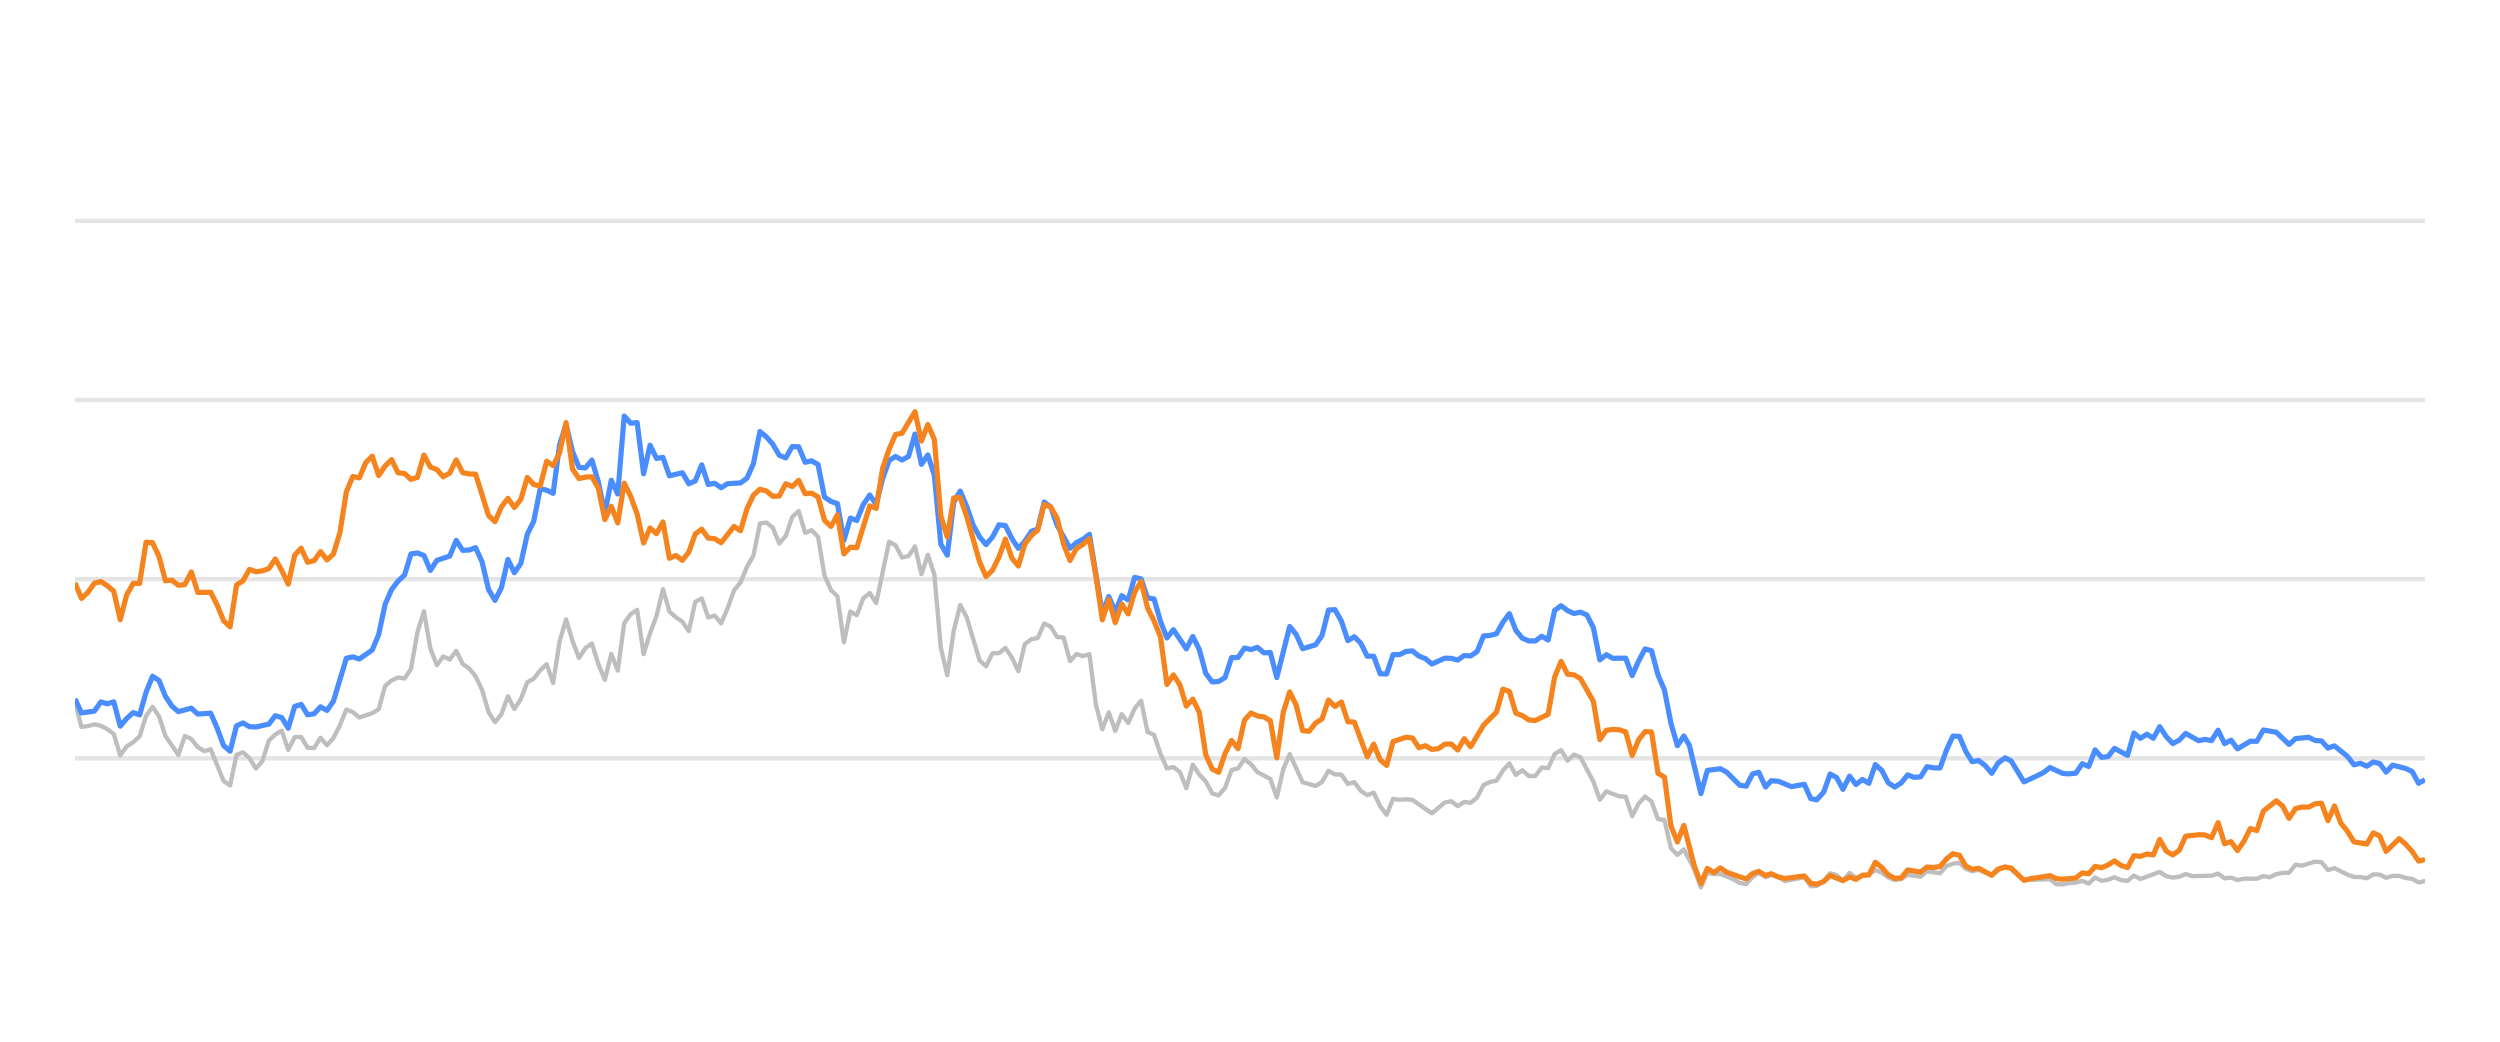
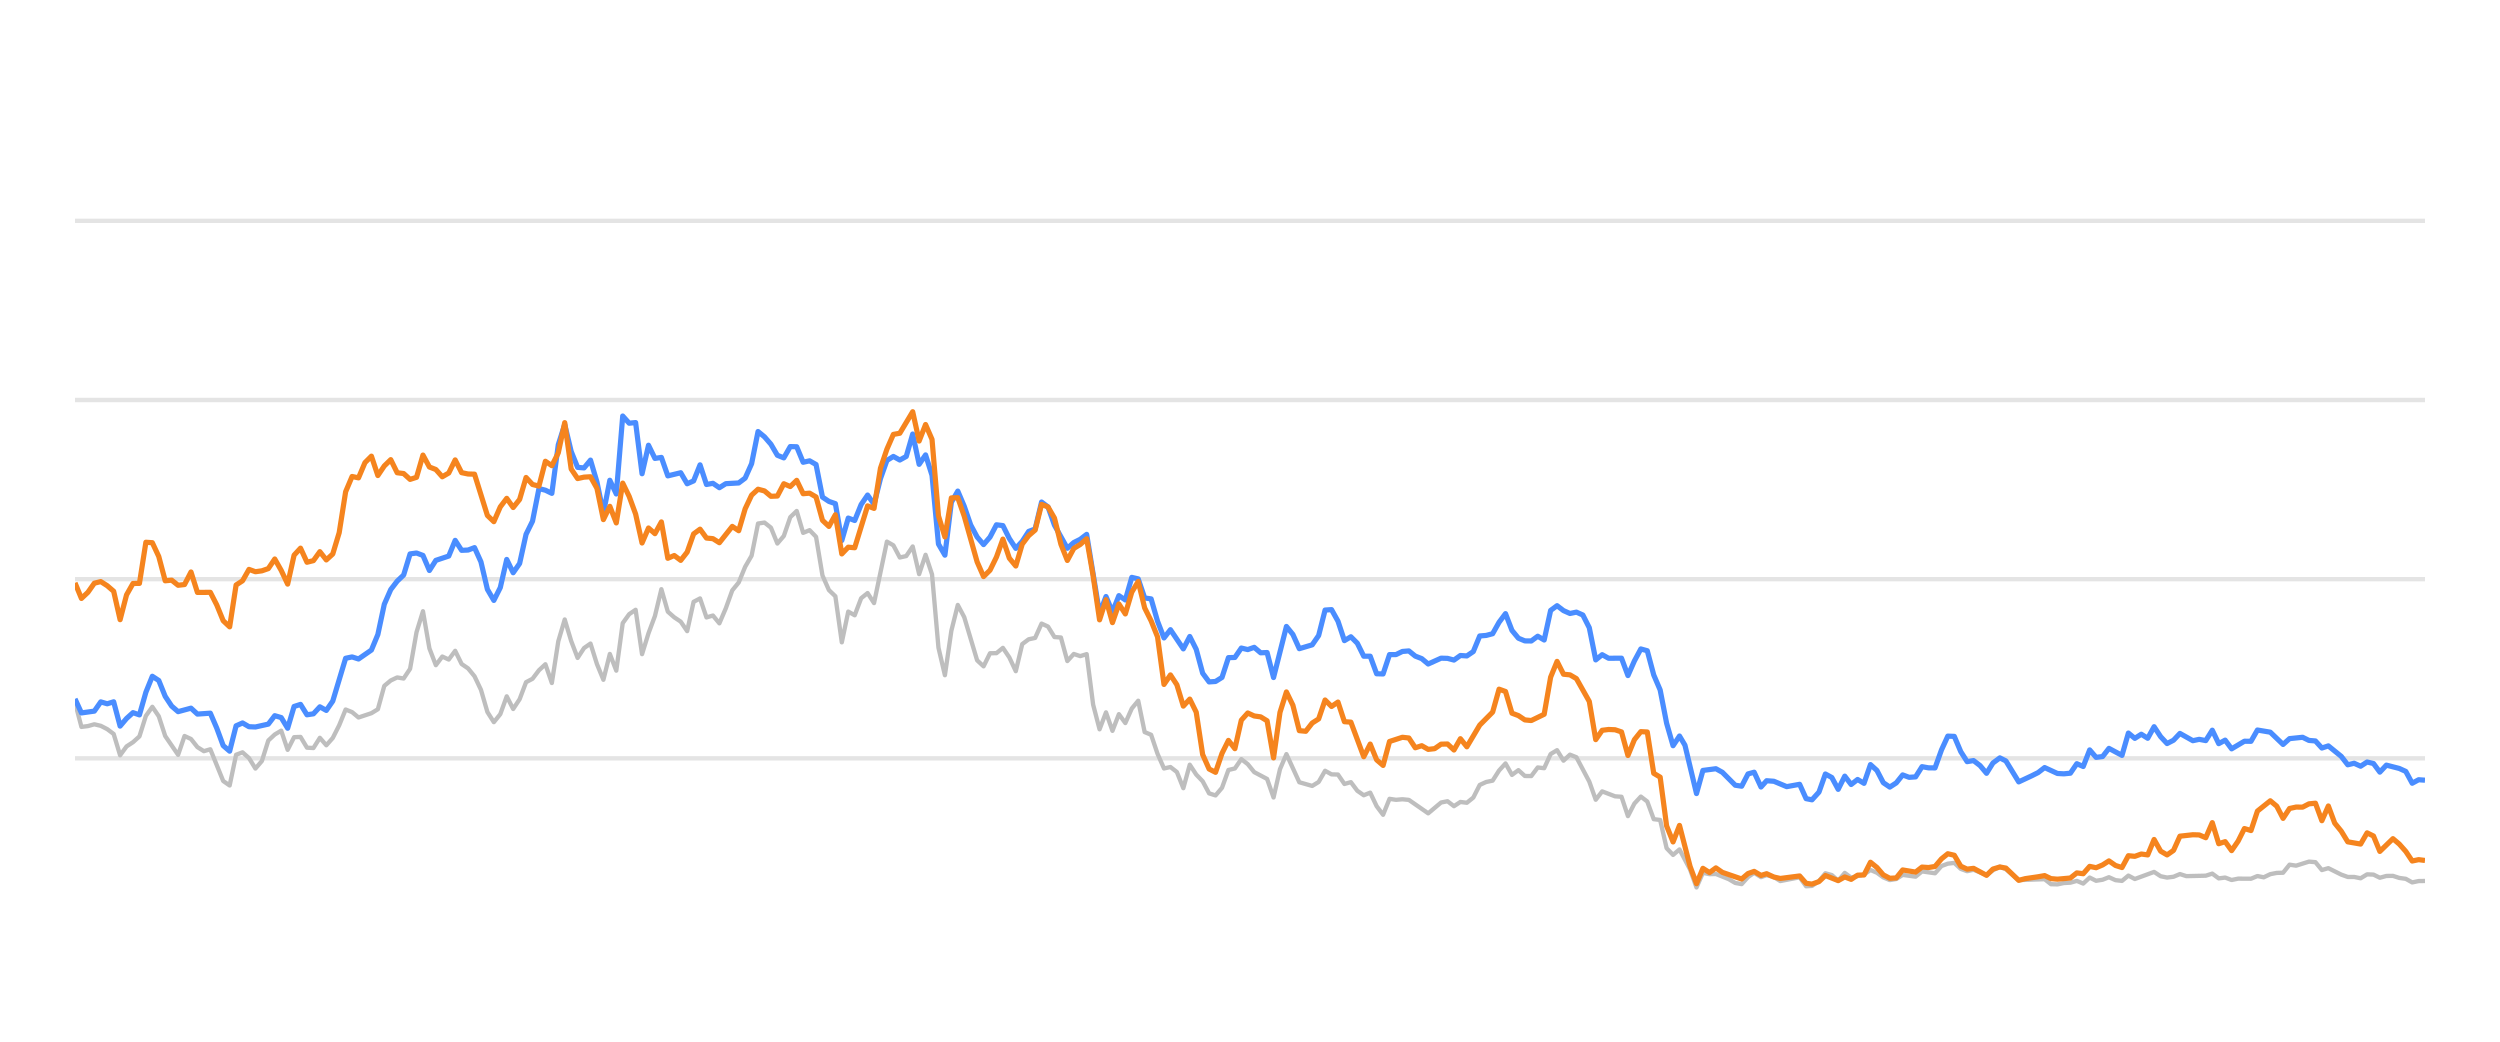
<svg xmlns="http://www.w3.org/2000/svg" width="288pt" height="120pt" viewBox="0 0 288 120" version="1.1">
  <defs>
    <style type="text/css">*{stroke-linejoin: round; stroke-linecap: butt}</style>
  </defs>
  <g id="figure_1">
    <g id="patch_1">
      <path d="M 0 120  L 288 120  L 288 0  L 0 0  L 0 120  z " style="fill: none; opacity: 0" />
    </g>
    <g id="axes_1">
      <g id="patch_2">
        <path d="M 8.64 108  L 279.36 108  L 279.36 4.8  L 8.64 4.8  L 8.64 108  z " style="fill: none" />
      </g>
      <g id="matplotlib.axis_1" />
      <g id="matplotlib.axis_2" />
      <g id="line2d_1">
-         <path d="M 8.64 87.36  L 279.36 87.36  " clip-path="url(#pfb8dd8d5fa)" style="fill: none; stroke: #b2b2b2; stroke-opacity: 0.35; stroke-width: 0.5; stroke-linecap: square" />
+         <path d="M 8.64 87.36  L 279.36 87.36  " clip-path="url(#pec05e69497)" style="fill: none; stroke: #b2b2b2; stroke-opacity: 0.35; stroke-width: 0.5; stroke-linecap: square" />
      </g>
      <g id="line2d_2">
-         <path d="M 8.64 66.72  L 279.36 66.72  " clip-path="url(#pfb8dd8d5fa)" style="fill: none; stroke: #b2b2b2; stroke-opacity: 0.35; stroke-width: 0.5; stroke-linecap: square" />
+         <path d="M 8.64 66.72  L 279.36 66.72  " clip-path="url(#pec05e69497)" style="fill: none; stroke: #b2b2b2; stroke-opacity: 0.35; stroke-width: 0.5; stroke-linecap: square" />
      </g>
      <g id="line2d_3">
-         <path d="M 8.64 46.08  L 279.36 46.08  " clip-path="url(#pfb8dd8d5fa)" style="fill: none; stroke: #b2b2b2; stroke-opacity: 0.35; stroke-width: 0.5; stroke-linecap: square" />
+         <path d="M 8.64 46.08  L 279.36 46.08  " clip-path="url(#pec05e69497)" style="fill: none; stroke: #b2b2b2; stroke-opacity: 0.35; stroke-width: 0.5; stroke-linecap: square" />
      </g>
      <g id="line2d_4">
-         <path d="M 8.64 25.44  L 279.36 25.44  " clip-path="url(#pfb8dd8d5fa)" style="fill: none; stroke: #b2b2b2; stroke-opacity: 0.35; stroke-width: 0.5; stroke-linecap: square" />
+         <path d="M 8.64 25.44  L 279.36 25.44  " clip-path="url(#pec05e69497)" style="fill: none; stroke: #b2b2b2; stroke-opacity: 0.35; stroke-width: 0.5; stroke-linecap: square" />
      </g>
      <g id="line2d_5">
-         <path d="M 8.64 80.92  L 9.384 83.738  L 10.129 83.645  L 10.873 83.438  L 11.617 83.614  L 12.362 83.996  L 13.106 84.553  L 13.85 87.009  L 14.595 85.987  L 15.339 85.502  L 16.083 84.832  L 16.828 82.468  L 17.572 81.426  L 18.316 82.51  L 19.061 84.79  L 20.549 86.958  L 21.294 84.79  L 22.038 85.131  L 22.782 86.07  L 23.527 86.534  L 24.271 86.318  L 25.76 89.971  L 26.504 90.487  L 27.248 86.947  L 27.993 86.669  L 28.737 87.329  L 29.481 88.536  L 30.226 87.67  L 30.97 85.306  L 31.714 84.615  L 32.459 84.171  L 33.203 86.38  L 33.947 84.924  L 34.692 84.894  L 35.436 86.132  L 36.18 86.173  L 36.925 84.997  L 37.669 85.853  L 38.413 85.017  L 39.158 83.552  L 39.902 81.736  L 40.646 82.035  L 41.391 82.654  L 42.879 82.159  L 43.624 81.705  L 44.368 79.011  L 45.112 78.392  L 45.857 78.041  L 46.601 78.165  L 47.345 77.05  L 48.09 72.829  L 48.834 70.415  L 49.578 74.697  L 50.323 76.627  L 51.067 75.636  L 51.811 75.977  L 52.556 74.976  L 53.3 76.493  L 54.044 76.999  L 54.789 77.907  L 55.533 79.465  L 56.277 82.025  L 57.022 83.191  L 57.766 82.272  L 58.51 80.219  L 59.255 81.674  L 59.999 80.549  L 60.743 78.588  L 61.488 78.196  L 62.232 77.215  L 62.976 76.524  L 63.721 78.681  L 64.465 73.882  L 65.209 71.364  L 65.954 73.841  L 66.698 75.791  L 67.442 74.656  L 68.187 74.14  L 68.931 76.503  L 69.675 78.309  L 70.42 75.337  L 71.164 77.257  L 71.908 71.787  L 72.653 70.755  L 73.397 70.249  L 74.141 75.358  L 74.886 72.953  L 75.63 70.962  L 76.374 67.876  L 77.119 70.466  L 77.863 71.116  L 78.607 71.612  L 79.352 72.706  L 80.096 69.331  L 80.84 68.939  L 81.585 71.127  L 82.329 70.91  L 83.073 71.808  L 83.818 70.074  L 84.562 68.01  L 85.306 67.102  L 86.051 65.296  L 86.795 64.016  L 87.539 60.311  L 88.284 60.198  L 89.028 60.786  L 89.772 62.613  L 90.517 61.746  L 91.261 59.579  L 92.005 58.866  L 92.75 61.385  L 93.494 61.075  L 94.238 61.839  L 94.983 66.297  L 95.727 67.979  L 96.471 68.691  L 97.216 73.996  L 97.96 70.456  L 98.704 70.879  L 99.449 68.918  L 100.193 68.32  L 100.937 69.475  L 102.426 62.396  L 103.17 62.819  L 103.915 64.223  L 104.659 64.057  L 105.403 62.953  L 106.148 66.142  L 106.892 63.913  L 107.636 66.173  L 108.381 74.615  L 109.125 77.783  L 109.869 72.664  L 110.614 69.692  L 111.358 71.096  L 112.847 76.07  L 113.591 76.761  L 114.335 75.255  L 115.08 75.244  L 115.824 74.635  L 116.568 75.74  L 117.313 77.319  L 118.057 74.202  L 118.801 73.645  L 119.546 73.49  L 120.29 71.839  L 121.034 72.179  L 121.779 73.387  L 122.523 73.438  L 123.267 76.152  L 124.012 75.337  L 124.756 75.585  L 125.5 75.358  L 126.245 81.168  L 126.989 84.016  L 127.733 82.066  L 128.478 84.192  L 129.222 82.272  L 129.966 83.294  L 130.711 81.622  L 131.455 80.724  L 132.199 84.336  L 132.944 84.646  L 133.688 86.844  L 134.432 88.526  L 135.177 88.361  L 135.921 88.939  L 136.665 90.797  L 137.41 88.093  L 138.154 89.228  L 138.898 90.002  L 139.643 91.395  L 140.387 91.632  L 141.131 90.755  L 141.876 88.702  L 142.62 88.526  L 143.364 87.453  L 144.109 88.031  L 144.853 88.949  L 146.342 89.734  L 147.086 91.87  L 147.83 88.609  L 148.575 86.875  L 150.063 90.115  L 151.552 90.539  L 152.296 90.084  L 153.041 88.794  L 153.785 89.207  L 154.529 89.228  L 155.274 90.312  L 156.018 90.105  L 156.762 91.096  L 157.507 91.612  L 158.251 91.313  L 158.995 92.871  L 159.74 93.862  L 160.484 92.025  L 161.228 92.138  L 161.973 92.076  L 162.717 92.148  L 164.95 93.696  L 166.439 92.448  L 167.183 92.303  L 167.927 92.871  L 168.672 92.386  L 169.416 92.479  L 170.16 91.88  L 170.905 90.425  L 171.649 90.084  L 172.393 89.93  L 173.138 88.764  L 173.882 87.948  L 174.626 89.269  L 175.371 88.722  L 176.115 89.393  L 176.859 89.403  L 177.604 88.413  L 178.348 88.495  L 179.092 86.865  L 179.837 86.421  L 180.581 87.628  L 181.325 86.937  L 182.07 87.236  L 183.558 90.043  L 184.303 92.128  L 185.047 91.168  L 186.536 91.736  L 187.28 91.787  L 188.024 94.016  L 188.769 92.572  L 189.513 91.767  L 190.257 92.334  L 191.002 94.367  L 191.746 94.46  L 192.49 97.711  L 193.235 98.485  L 193.979 97.855  L 195.199 100.167  L 195.943 102.231  L 196.684 100.549  L 197.445 100.704  L 198.183 100.683  L 199.675 101.282  L 200.416 101.715  L 201.161 101.849  L 201.896 101.034  L 202.601 100.549  L 203.393 101.044  L 204.044 100.817  L 204.881 101.034  L 205.624 101.498  L 207.857 101.065  L 208.603 102.097  L 209.285 102.056  L 210.089 101.498  L 210.83 100.601  L 211.573 100.807  L 212.309 101.457  L 213.07 100.559  L 213.807 101.106  L 215.293 100.745  L 216.039 100.219  L 216.783 100.539  L 217.521 101.075  L 218.273 101.385  L 219.019 101.261  L 219.759 100.786  L 221.25 100.993  L 221.993 100.384  L 223.495 100.601  L 224.242 99.765  L 224.973 99.496  L 225.723 99.403  L 226.467 100.095  L 227.204 100.363  L 227.944 100.198  L 229.446 100.797  L 230.183 100.26  L 230.983 99.837  L 231.681 100.136  L 233.164 101.385  L 236.155 101.282  L 236.889 101.86  L 237.635 101.88  L 238.373 101.725  L 239.128 101.684  L 239.874 101.478  L 240.614 101.787  L 241.359 101.096  L 242.101 101.467  L 242.852 101.344  L 243.585 101.055  L 244.343 101.395  L 245.091 101.478  L 245.831 100.869  L 246.575 101.261  L 248.801 100.446  L 249.555 100.941  L 250.301 101.096  L 251.042 101.003  L 251.784 100.693  L 252.532 100.931  L 254.769 100.879  L 255.522 100.642  L 256.268 101.189  L 257.01 101.096  L 257.756 101.375  L 258.508 101.22  L 259.993 101.23  L 260.737 100.92  L 261.465 101.065  L 262.222 100.704  L 262.967 100.559  L 263.699 100.539  L 264.446 99.61  L 265.205 99.723  L 266.689 99.259  L 267.437 99.321  L 268.181 100.229  L 268.929 100.012  L 270.419 100.755  L 271.171 101.024  L 271.91 101.024  L 272.657 101.178  L 273.405 100.724  L 274.144 100.755  L 274.878 101.117  L 275.634 100.91  L 276.388 100.9  L 277.121 101.137  L 277.873 101.24  L 278.615 101.653  L 279.36 101.498  L 279.36 101.498  " clip-path="url(#pfb8dd8d5fa)" style="fill: none; stroke: #bebebe; stroke-width: 0.5; stroke-linecap: round" />
+         <path d="M 8.64 80.92  L 9.382 83.738  L 10.125 83.645  L 10.867 83.438  L 11.609 83.614  L 12.352 83.996  L 13.094 84.553  L 13.836 87.009  L 14.579 85.987  L 15.321 85.502  L 16.063 84.832  L 16.806 82.468  L 17.548 81.426  L 18.29 82.51  L 19.032 84.79  L 20.517 86.958  L 21.259 84.79  L 22.002 85.131  L 22.744 86.07  L 23.486 86.534  L 24.229 86.318  L 25.713 89.971  L 26.456 90.487  L 27.198 86.947  L 27.94 86.669  L 28.683 87.329  L 29.425 88.536  L 30.167 87.67  L 30.91 85.306  L 31.652 84.615  L 32.394 84.171  L 33.137 86.38  L 33.879 84.924  L 34.621 84.894  L 35.364 86.132  L 36.106 86.173  L 36.848 84.997  L 37.591 85.853  L 38.333 85.017  L 39.075 83.552  L 39.817 81.736  L 40.56 82.035  L 41.302 82.654  L 42.787 82.159  L 43.529 81.705  L 44.271 79.011  L 45.014 78.392  L 45.756 78.041  L 46.498 78.165  L 47.241 77.05  L 47.983 72.829  L 48.725 70.415  L 49.468 74.697  L 50.21 76.627  L 50.952 75.636  L 51.695 75.977  L 52.437 74.976  L 53.179 76.493  L 53.922 76.999  L 54.664 77.907  L 55.406 79.465  L 56.149 82.025  L 56.891 83.191  L 57.633 82.272  L 58.376 80.219  L 59.118 81.674  L 59.86 80.549  L 60.602 78.588  L 61.345 78.196  L 62.087 77.215  L 62.829 76.524  L 63.572 78.681  L 64.314 73.882  L 65.056 71.364  L 65.799 73.841  L 66.541 75.791  L 67.283 74.656  L 68.026 74.14  L 68.768 76.503  L 69.51 78.309  L 70.253 75.337  L 70.995 77.257  L 71.737 71.787  L 72.48 70.755  L 73.222 70.249  L 73.964 75.358  L 74.707 72.953  L 75.449 70.962  L 76.191 67.876  L 76.934 70.466  L 77.676 71.116  L 78.418 71.612  L 79.161 72.706  L 79.903 69.331  L 80.645 68.939  L 81.387 71.127  L 82.13 70.91  L 82.872 71.808  L 83.614 70.074  L 84.357 68.01  L 85.099 67.102  L 85.841 65.296  L 86.584 64.016  L 87.326 60.311  L 88.068 60.198  L 88.811 60.786  L 89.553 62.613  L 90.295 61.746  L 91.038 59.579  L 91.78 58.866  L 92.522 61.385  L 93.265 61.075  L 94.007 61.839  L 94.749 66.297  L 95.492 67.979  L 96.234 68.691  L 96.976 73.996  L 97.719 70.456  L 98.461 70.879  L 99.203 68.918  L 99.946 68.32  L 100.688 69.475  L 102.172 62.396  L 102.915 62.819  L 103.657 64.223  L 104.399 64.057  L 105.142 62.953  L 105.884 66.142  L 106.626 63.913  L 107.369 66.173  L 108.111 74.615  L 108.853 77.783  L 109.596 72.664  L 110.338 69.692  L 111.08 71.096  L 112.565 76.07  L 113.307 76.761  L 114.05 75.255  L 114.792 75.244  L 115.534 74.635  L 116.277 75.74  L 117.019 77.319  L 117.761 74.202  L 118.504 73.645  L 119.246 73.49  L 119.988 71.839  L 120.731 72.179  L 121.473 73.387  L 122.215 73.438  L 122.957 76.152  L 123.7 75.337  L 124.442 75.585  L 125.184 75.358  L 125.927 81.168  L 126.669 84.016  L 127.411 82.066  L 128.154 84.192  L 128.896 82.272  L 129.638 83.294  L 130.381 81.622  L 131.123 80.724  L 131.865 84.336  L 132.608 84.646  L 133.35 86.844  L 134.092 88.526  L 134.835 88.361  L 135.577 88.939  L 136.319 90.797  L 137.062 88.093  L 137.804 89.228  L 138.546 90.002  L 139.289 91.395  L 140.031 91.632  L 140.773 90.755  L 141.516 88.702  L 142.258 88.526  L 143 87.453  L 143.742 88.031  L 144.485 88.949  L 145.969 89.734  L 146.712 91.87  L 147.454 88.609  L 148.196 86.875  L 149.681 90.115  L 151.166 90.539  L 151.908 90.084  L 152.65 88.794  L 153.393 89.207  L 154.135 89.228  L 154.877 90.312  L 155.62 90.105  L 156.362 91.096  L 157.104 91.612  L 157.847 91.313  L 158.589 92.871  L 159.331 93.862  L 160.074 92.025  L 160.816 92.138  L 161.558 92.076  L 162.301 92.148  L 164.527 93.696  L 166.012 92.448  L 166.754 92.303  L 167.497 92.871  L 168.239 92.386  L 168.981 92.479  L 169.724 91.88  L 170.466 90.425  L 171.208 90.084  L 171.951 89.93  L 172.693 88.764  L 173.435 87.948  L 174.178 89.269  L 174.92 88.722  L 175.662 89.393  L 176.405 89.403  L 177.147 88.413  L 177.889 88.495  L 178.632 86.865  L 179.374 86.421  L 180.116 87.628  L 180.859 86.937  L 181.601 87.236  L 183.086 90.043  L 183.828 92.128  L 184.57 91.168  L 186.055 91.736  L 186.797 91.787  L 187.539 94.016  L 188.282 92.572  L 189.024 91.767  L 189.766 92.334  L 190.509 94.367  L 191.251 94.46  L 191.993 97.711  L 192.736 98.485  L 193.478 97.855  L 194.695 100.167  L 195.437 102.231  L 196.176 100.549  L 196.935 100.704  L 197.671 100.683  L 199.159 101.282  L 199.898 101.715  L 200.64 101.849  L 201.374 101.034  L 202.077 100.549  L 202.867 101.044  L 203.516 100.817  L 204.35 101.034  L 205.092 101.498  L 207.318 101.065  L 208.063 102.097  L 208.742 102.056  L 209.545 101.498  L 210.284 100.601  L 211.025 100.807  L 211.758 101.457  L 212.517 100.559  L 213.252 101.106  L 214.734 100.745  L 215.478 100.219  L 216.22 100.539  L 216.957 101.075  L 217.706 101.385  L 218.451 101.261  L 219.188 100.786  L 220.676 100.993  L 221.417 100.384  L 222.914 100.601  L 223.659 99.765  L 224.388 99.496  L 225.136 99.403  L 225.879 100.095  L 226.614 100.363  L 227.352 100.198  L 228.849 100.797  L 229.585 100.26  L 230.382 99.837  L 231.078 100.136  L 232.557 101.385  L 235.54 101.282  L 236.273 101.86  L 237.016 101.88  L 237.752 101.725  L 238.505 101.684  L 239.25 101.478  L 239.987 101.787  L 240.731 101.096  L 241.47 101.467  L 242.219 101.344  L 242.95 101.055  L 243.706 101.395  L 244.452 101.478  L 245.19 100.869  L 245.932 101.261  L 248.152 100.446  L 248.904 100.941  L 249.648 101.096  L 250.387 101.003  L 251.127 100.693  L 251.873 100.931  L 254.104 100.879  L 254.855 100.642  L 255.598 101.189  L 256.339 101.096  L 257.082 101.375  L 257.833 101.22  L 259.314 101.23  L 260.056 100.92  L 260.782 101.065  L 261.537 100.704  L 262.28 100.559  L 263.009 100.539  L 263.755 99.61  L 264.512 99.723  L 265.992 99.259  L 266.738 99.321  L 267.479 100.229  L 268.225 100.012  L 269.712 100.755  L 270.461 101.024  L 271.198 101.024  L 271.943 101.178  L 272.69 100.724  L 273.426 100.755  L 274.158 101.117  L 274.912 100.91  L 275.665 100.9  L 276.396 101.137  L 277.146 101.24  L 277.886 101.653  L 278.628 101.498  L 279.36 101.488  L 279.36 101.488  " clip-path="url(#pec05e69497)" style="fill: none; stroke: #bebebe; stroke-width: 0.5; stroke-linecap: round" />
      </g>
      <g id="line2d_6">
-         <path d="M 8.64 80.508  L 9.384 82.128  L 10.873 81.921  L 11.617 80.858  L 12.362 81.075  L 13.106 80.848  L 13.85 83.645  L 14.595 82.768  L 15.339 82.097  L 16.083 82.355  L 16.828 79.744  L 17.572 77.907  L 18.316 78.392  L 19.061 80.219  L 19.805 81.343  L 20.549 81.983  L 22.038 81.581  L 22.782 82.262  L 24.271 82.159  L 25.015 83.882  L 25.76 85.895  L 26.504 86.534  L 27.248 83.614  L 27.993 83.284  L 28.737 83.717  L 29.481 83.748  L 30.97 83.418  L 31.714 82.448  L 32.459 82.664  L 33.203 83.892  L 33.947 81.385  L 34.692 81.147  L 35.436 82.344  L 36.18 82.231  L 36.925 81.426  L 37.669 81.839  L 38.413 80.766  L 39.902 75.833  L 40.646 75.678  L 41.391 75.915  L 42.879 74.883  L 43.624 73.098  L 44.368 69.61  L 45.112 67.917  L 45.857 66.947  L 46.601 66.245  L 47.345 63.81  L 48.09 63.707  L 48.834 63.985  L 49.578 65.719  L 50.323 64.553  L 51.811 64.057  L 52.556 62.251  L 53.3 63.397  L 54.044 63.366  L 54.789 63.087  L 55.533 64.728  L 56.277 67.896  L 57.022 69.166  L 57.766 67.69  L 58.51 64.45  L 59.255 65.977  L 59.999 64.914  L 60.743 61.55  L 61.488 60.043  L 62.232 56.286  L 62.976 56.472  L 63.721 56.833  L 64.465 51.23  L 65.209 48.897  L 65.954 52.004  L 66.698 53.841  L 67.442 53.903  L 68.187 53.005  L 68.931 55.523  L 69.675 59.124  L 70.42 55.327  L 71.164 56.906  L 71.908 47.927  L 72.653 48.753  L 73.397 48.681  L 74.141 54.573  L 74.886 51.292  L 75.63 52.809  L 76.374 52.695  L 77.119 54.821  L 78.607 54.46  L 79.352 55.729  L 80.096 55.399  L 80.84 53.552  L 81.585 55.812  L 82.329 55.678  L 83.073 56.183  L 83.818 55.719  L 85.306 55.636  L 86.051 55.079  L 86.795 53.418  L 87.539 49.713  L 88.284 50.322  L 89.028 51.178  L 89.772 52.447  L 90.517 52.747  L 91.261 51.446  L 92.005 51.467  L 92.75 53.252  L 93.494 53.087  L 94.238 53.51  L 94.983 57.267  L 95.727 57.762  L 96.471 58.02  L 97.216 62.262  L 97.96 59.682  L 98.704 59.96  L 99.449 58.123  L 100.193 57.03  L 100.937 58.092  L 101.682 55.131  L 102.426 53.046  L 103.17 52.582  L 103.915 52.994  L 104.659 52.582  L 105.403 50.002  L 106.148 53.49  L 106.892 52.406  L 107.636 54.759  L 108.381 62.675  L 109.125 63.954  L 109.869 57.865  L 110.614 56.575  L 111.358 58.32  L 112.102 60.476  L 112.847 61.859  L 113.591 62.736  L 114.335 61.87  L 115.08 60.456  L 115.824 60.549  L 116.568 62.045  L 117.313 63.17  L 118.057 62.365  L 118.801 61.219  L 119.546 60.941  L 120.29 57.834  L 121.034 58.402  L 121.779 60.497  L 123.267 63.16  L 124.012 62.499  L 124.756 62.128  L 125.5 61.56  L 126.989 70.662  L 127.733 68.722  L 128.478 70.487  L 129.222 68.619  L 129.966 69.114  L 130.711 66.514  L 131.455 66.689  L 132.199 68.887  L 132.944 68.99  L 133.688 71.57  L 134.432 73.49  L 135.177 72.54  L 136.665 74.749  L 137.41 73.325  L 138.154 74.801  L 138.898 77.556  L 139.643 78.557  L 140.387 78.505  L 141.131 78.041  L 141.876 75.76  L 142.62 75.74  L 143.364 74.656  L 144.109 74.832  L 144.853 74.574  L 145.597 75.203  L 146.342 75.172  L 147.086 78.051  L 148.575 72.169  L 149.319 73.087  L 150.063 74.728  L 151.552 74.285  L 152.296 73.211  L 153.041 70.28  L 153.785 70.229  L 154.529 71.56  L 155.274 73.8  L 156.018 73.356  L 156.762 74.099  L 157.507 75.595  L 158.251 75.595  L 158.995 77.618  L 159.74 77.639  L 160.484 75.409  L 161.228 75.409  L 161.973 75.048  L 162.717 74.986  L 163.461 75.585  L 164.206 75.874  L 164.95 76.493  L 166.439 75.822  L 167.183 75.843  L 167.927 76.039  L 168.672 75.513  L 169.416 75.564  L 170.16 75.059  L 170.905 73.263  L 171.649 73.201  L 172.393 73.005  L 173.138 71.684  L 173.882 70.693  L 174.626 72.623  L 175.371 73.521  L 176.115 73.83  L 176.859 73.841  L 177.604 73.294  L 178.348 73.727  L 179.092 70.322  L 179.837 69.775  L 180.581 70.342  L 181.325 70.673  L 182.07 70.518  L 182.814 70.848  L 183.558 72.313  L 184.303 76.018  L 185.047 75.42  L 185.791 75.833  L 187.28 75.822  L 188.024 77.824  L 188.769 76.142  L 189.513 74.759  L 190.257 74.966  L 191.002 77.752  L 191.746 79.486  L 192.49 83.315  L 193.235 85.905  L 193.979 84.79  L 194.607 85.843  L 195.943 91.416  L 196.684 88.753  L 198.183 88.557  L 198.932 88.97  L 200.416 90.456  L 201.161 90.57  L 201.896 89.156  L 202.601 88.96  L 203.393 90.662  L 204.044 89.94  L 204.881 90.002  L 206.364 90.621  L 207.857 90.353  L 208.603 92.004  L 209.285 92.138  L 210.089 91.251  L 210.83 89.166  L 211.573 89.568  L 212.309 90.931  L 213.07 89.414  L 213.807 90.373  L 214.553 89.796  L 215.293 90.239  L 216.039 88.082  L 216.783 88.753  L 217.521 90.167  L 218.273 90.673  L 219.019 90.188  L 219.759 89.269  L 220.503 89.548  L 221.25 89.496  L 221.993 88.32  L 222.737 88.454  L 223.495 88.464  L 224.242 86.39  L 224.973 84.801  L 225.723 84.832  L 226.467 86.586  L 227.204 87.742  L 227.944 87.618  L 228.7 88.196  L 229.446 89.083  L 230.183 87.897  L 230.983 87.308  L 231.681 87.659  L 233.164 90.074  L 234.665 89.372  L 235.404 89.001  L 236.155 88.423  L 237.635 89.104  L 238.373 89.145  L 239.128 89.073  L 239.874 87.979  L 240.614 88.299  L 241.359 86.39  L 242.101 87.246  L 242.852 87.154  L 243.585 86.214  L 245.091 87.019  L 245.831 84.45  L 246.575 85.059  L 247.322 84.584  L 248.065 85.048  L 248.801 83.717  L 249.555 84.863  L 250.301 85.657  L 251.042 85.275  L 251.784 84.491  L 253.278 85.327  L 254.014 85.172  L 254.769 85.317  L 255.522 84.12  L 256.268 85.668  L 257.01 85.265  L 257.756 86.266  L 259.233 85.389  L 259.993 85.399  L 260.737 84.099  L 262.222 84.347  L 263.699 85.76  L 264.446 85.09  L 265.955 84.935  L 266.689 85.296  L 267.437 85.358  L 268.181 86.173  L 268.929 85.926  L 270.419 87.133  L 271.171 88.103  L 271.91 87.928  L 272.657 88.268  L 273.405 87.783  L 274.144 87.959  L 274.878 88.949  L 275.634 88.144  L 277.121 88.526  L 277.873 88.867  L 278.615 90.229  L 279.36 89.826  L 279.36 89.826  " clip-path="url(#pfb8dd8d5fa)" style="fill: none; stroke: #4a8dff; stroke-width: 0.6" />
+         <path d="M 8.64 80.508  L 9.382 82.128  L 10.867 81.921  L 11.609 80.858  L 12.352 81.075  L 13.094 80.848  L 13.836 83.645  L 14.579 82.768  L 15.321 82.097  L 16.063 82.355  L 16.806 79.744  L 17.548 77.907  L 18.29 78.392  L 19.032 80.219  L 19.775 81.343  L 20.517 81.983  L 22.002 81.581  L 22.744 82.262  L 24.229 82.159  L 24.971 83.882  L 25.713 85.895  L 26.456 86.534  L 27.198 83.614  L 27.94 83.284  L 28.683 83.717  L 29.425 83.748  L 30.91 83.418  L 31.652 82.448  L 32.394 82.664  L 33.137 83.892  L 33.879 81.385  L 34.621 81.147  L 35.364 82.344  L 36.106 82.231  L 36.848 81.426  L 37.591 81.839  L 38.333 80.766  L 39.817 75.833  L 40.56 75.678  L 41.302 75.915  L 42.787 74.883  L 43.529 73.098  L 44.271 69.61  L 45.014 67.917  L 45.756 66.947  L 46.498 66.245  L 47.241 63.81  L 47.983 63.707  L 48.725 63.985  L 49.468 65.719  L 50.21 64.553  L 51.695 64.057  L 52.437 62.251  L 53.179 63.397  L 53.922 63.366  L 54.664 63.087  L 55.406 64.728  L 56.149 67.896  L 56.891 69.166  L 57.633 67.69  L 58.376 64.45  L 59.118 65.977  L 59.86 64.914  L 60.602 61.55  L 61.345 60.043  L 62.087 56.286  L 62.829 56.472  L 63.572 56.833  L 64.314 51.23  L 65.056 48.897  L 65.799 52.004  L 66.541 53.841  L 67.283 53.903  L 68.026 53.005  L 68.768 55.523  L 69.51 59.124  L 70.253 55.327  L 70.995 56.906  L 71.737 47.927  L 72.48 48.753  L 73.222 48.681  L 73.964 54.573  L 74.707 51.292  L 75.449 52.809  L 76.191 52.695  L 76.934 54.821  L 78.418 54.46  L 79.161 55.729  L 79.903 55.399  L 80.645 53.552  L 81.387 55.812  L 82.13 55.678  L 82.872 56.183  L 83.614 55.719  L 85.099 55.636  L 85.841 55.079  L 86.584 53.418  L 87.326 49.713  L 88.068 50.322  L 88.811 51.178  L 89.553 52.447  L 90.295 52.747  L 91.038 51.446  L 91.78 51.467  L 92.522 53.252  L 93.265 53.087  L 94.007 53.51  L 94.749 57.267  L 95.492 57.762  L 96.234 58.02  L 96.976 62.262  L 97.719 59.682  L 98.461 59.96  L 99.203 58.123  L 99.946 57.03  L 100.688 58.092  L 101.43 55.131  L 102.172 53.046  L 102.915 52.582  L 103.657 52.994  L 104.399 52.582  L 105.142 50.002  L 105.884 53.49  L 106.626 52.406  L 107.369 54.759  L 108.111 62.675  L 108.853 63.954  L 109.596 57.865  L 110.338 56.575  L 111.08 58.32  L 111.823 60.476  L 112.565 61.859  L 113.307 62.736  L 114.05 61.87  L 114.792 60.456  L 115.534 60.549  L 116.277 62.045  L 117.019 63.17  L 117.761 62.365  L 118.504 61.219  L 119.246 60.941  L 119.988 57.834  L 120.731 58.402  L 121.473 60.497  L 122.957 63.16  L 123.7 62.499  L 124.442 62.128  L 125.184 61.56  L 126.669 70.662  L 127.411 68.722  L 128.154 70.487  L 128.896 68.619  L 129.638 69.114  L 130.381 66.514  L 131.123 66.689  L 131.865 68.887  L 132.608 68.99  L 133.35 71.57  L 134.092 73.49  L 134.835 72.54  L 136.319 74.749  L 137.062 73.325  L 137.804 74.801  L 138.546 77.556  L 139.289 78.557  L 140.031 78.505  L 140.773 78.041  L 141.516 75.76  L 142.258 75.74  L 143 74.656  L 143.742 74.832  L 144.485 74.574  L 145.227 75.203  L 145.969 75.172  L 146.712 78.051  L 148.196 72.169  L 148.939 73.087  L 149.681 74.728  L 151.166 74.285  L 151.908 73.211  L 152.65 70.28  L 153.393 70.229  L 154.135 71.56  L 154.877 73.8  L 155.62 73.356  L 156.362 74.099  L 157.104 75.595  L 157.847 75.595  L 158.589 77.618  L 159.331 77.639  L 160.074 75.409  L 160.816 75.409  L 161.558 75.048  L 162.301 74.986  L 163.043 75.585  L 163.785 75.874  L 164.527 76.493  L 166.012 75.822  L 166.754 75.843  L 167.497 76.039  L 168.239 75.513  L 168.981 75.564  L 169.724 75.059  L 170.466 73.263  L 171.208 73.201  L 171.951 73.005  L 172.693 71.684  L 173.435 70.693  L 174.178 72.623  L 174.92 73.521  L 175.662 73.83  L 176.405 73.841  L 177.147 73.294  L 177.889 73.727  L 178.632 70.322  L 179.374 69.775  L 180.116 70.342  L 180.859 70.673  L 181.601 70.518  L 182.343 70.848  L 183.086 72.313  L 183.828 76.018  L 184.57 75.42  L 185.312 75.833  L 186.797 75.822  L 187.539 77.824  L 188.282 76.142  L 189.024 74.759  L 189.766 74.966  L 190.509 77.752  L 191.251 79.486  L 191.993 83.315  L 192.736 85.905  L 193.478 84.79  L 194.105 85.843  L 195.437 91.416  L 196.176 88.753  L 197.671 88.557  L 198.418 88.97  L 199.898 90.456  L 200.64 90.57  L 201.374 89.156  L 202.077 88.96  L 202.867 90.662  L 203.516 89.94  L 204.35 90.002  L 205.83 90.621  L 207.318 90.353  L 208.063 92.004  L 208.742 92.138  L 209.545 91.251  L 210.284 89.166  L 211.025 89.568  L 211.758 90.931  L 212.517 89.414  L 213.252 90.373  L 213.996 89.796  L 214.734 90.239  L 215.478 88.082  L 216.22 88.753  L 216.957 90.167  L 217.706 90.673  L 218.451 90.188  L 219.188 89.269  L 219.93 89.548  L 220.676 89.496  L 221.417 88.32  L 222.158 88.454  L 222.914 88.464  L 223.659 86.39  L 224.388 84.801  L 225.136 84.832  L 225.879 86.586  L 226.614 87.742  L 227.352 87.618  L 228.105 88.196  L 228.849 89.083  L 229.585 87.897  L 230.382 87.308  L 231.078 87.659  L 232.557 90.074  L 234.054 89.372  L 234.791 89.001  L 235.54 88.423  L 237.016 89.104  L 237.752 89.145  L 238.505 89.073  L 239.25 87.979  L 239.987 88.299  L 240.731 86.39  L 241.47 87.246  L 242.219 87.154  L 242.95 86.214  L 244.452 87.019  L 245.19 84.45  L 245.932 85.059  L 246.677 84.584  L 247.418 85.048  L 248.152 83.717  L 248.904 84.863  L 249.648 85.657  L 250.387 85.275  L 251.127 84.491  L 252.617 85.327  L 253.35 85.172  L 254.104 85.317  L 254.855 84.12  L 255.598 85.668  L 256.339 85.265  L 257.082 86.266  L 258.556 85.389  L 259.314 85.399  L 260.056 84.099  L 261.537 84.347  L 263.009 85.76  L 263.755 85.09  L 265.26 84.935  L 265.992 85.296  L 266.738 85.358  L 267.479 86.173  L 268.225 85.926  L 269.712 87.133  L 270.461 88.103  L 271.198 87.928  L 271.943 88.268  L 272.69 87.783  L 273.426 87.959  L 274.158 88.949  L 274.912 88.144  L 276.396 88.526  L 277.146 88.867  L 277.886 90.229  L 278.628 89.826  L 279.36 89.878  L 279.36 89.878  " clip-path="url(#pec05e69497)" style="fill: none; stroke: #4a8dff; stroke-width: 0.6" />
      </g>
      <g id="line2d_7">
-         <path d="M 8.64 67.143  L 9.384 68.939  L 10.129 68.237  L 10.873 67.184  L 11.617 66.999  L 12.362 67.473  L 13.106 68.113  L 13.85 71.385  L 14.595 68.526  L 15.339 67.215  L 16.083 67.205  L 16.828 62.468  L 17.572 62.52  L 18.316 64.109  L 19.061 66.906  L 19.805 66.834  L 20.549 67.422  L 21.294 67.339  L 22.038 65.894  L 22.782 68.247  L 24.271 68.237  L 25.015 69.692  L 25.76 71.508  L 26.504 72.21  L 27.248 67.391  L 27.993 66.906  L 28.737 65.595  L 29.481 65.863  L 30.226 65.76  L 30.97 65.502  L 31.714 64.398  L 32.459 65.709  L 33.203 67.288  L 33.947 63.954  L 34.692 63.149  L 35.436 64.77  L 36.18 64.584  L 36.925 63.552  L 37.669 64.501  L 38.413 63.82  L 39.158 61.364  L 39.902 56.648  L 40.646 54.893  L 41.391 55.048  L 42.135 53.294  L 42.879 52.551  L 43.624 54.78  L 44.368 53.676  L 45.112 52.953  L 45.857 54.46  L 46.601 54.553  L 47.345 55.224  L 48.09 54.986  L 48.834 52.427  L 49.578 53.799  L 50.323 54.088  L 51.067 54.924  L 51.811 54.491  L 52.556 52.984  L 53.3 54.45  L 54.044 54.604  L 54.789 54.625  L 56.277 59.382  L 57.022 60.095  L 57.766 58.392  L 58.51 57.411  L 59.255 58.464  L 59.999 57.535  L 60.743 55.007  L 61.488 55.812  L 62.232 55.998  L 62.976 53.139  L 63.721 53.645  L 64.465 52.169  L 65.209 48.691  L 65.954 54.026  L 66.698 55.131  L 67.442 54.966  L 68.187 54.924  L 68.931 56.256  L 69.675 59.857  L 70.42 58.33  L 71.164 60.239  L 71.908 55.657  L 72.653 57.184  L 73.397 59.217  L 74.141 62.551  L 74.886 60.827  L 75.63 61.477  L 76.374 60.126  L 77.119 64.315  L 77.863 63.996  L 78.607 64.553  L 79.352 63.603  L 80.096 61.508  L 80.84 60.961  L 81.585 61.983  L 82.329 62.055  L 83.073 62.52  L 84.562 60.642  L 85.306 61.137  L 86.051 58.619  L 86.795 57.04  L 87.539 56.359  L 88.284 56.555  L 89.028 57.174  L 89.772 57.143  L 90.517 55.729  L 91.261 56.049  L 92.005 55.337  L 92.75 56.875  L 93.494 56.813  L 94.238 57.246  L 94.983 59.94  L 95.727 60.642  L 96.471 59.3  L 97.216 63.81  L 97.96 63.036  L 98.704 63.098  L 100.193 58.278  L 100.937 58.567  L 101.682 53.934  L 102.426 51.746  L 103.17 50.043  L 103.915 49.909  L 105.403 47.432  L 106.148 50.807  L 106.892 48.908  L 107.636 50.621  L 108.381 59.424  L 109.125 61.859  L 109.869 57.36  L 110.614 57.329  L 111.358 59.465  L 112.847 64.728  L 113.591 66.421  L 114.335 65.688  L 115.08 64.171  L 115.824 62.107  L 116.568 64.305  L 117.313 65.203  L 118.057 62.685  L 118.801 61.704  L 119.546 61.065  L 120.29 58.103  L 121.034 58.402  L 121.779 59.682  L 122.523 62.695  L 123.267 64.563  L 124.012 63.18  L 124.756 62.726  L 125.5 62.066  L 126.245 66.338  L 126.989 71.405  L 127.733 69.083  L 128.478 71.725  L 129.222 69.579  L 129.966 70.724  L 130.711 68.216  L 131.455 66.978  L 132.199 70.033  L 132.944 71.519  L 133.688 73.376  L 134.432 78.846  L 135.177 77.752  L 135.921 78.887  L 136.665 81.343  L 137.41 80.538  L 138.154 82.045  L 138.898 86.927  L 139.643 88.588  L 140.387 88.97  L 141.131 86.792  L 141.876 85.296  L 142.62 86.245  L 143.364 82.964  L 144.109 82.138  L 144.853 82.479  L 145.597 82.582  L 146.342 83.036  L 147.086 87.308  L 147.83 82.066  L 148.575 79.713  L 149.319 81.24  L 150.063 84.171  L 150.808 84.243  L 151.552 83.294  L 152.296 82.819  L 153.041 80.642  L 153.785 81.385  L 154.529 80.879  L 155.274 83.139  L 156.018 83.191  L 157.507 87.174  L 158.251 85.719  L 158.995 87.535  L 159.74 88.175  L 160.484 85.42  L 161.973 84.935  L 162.717 85.017  L 163.461 86.142  L 164.206 85.905  L 164.95 86.328  L 165.694 86.245  L 166.439 85.729  L 167.183 85.709  L 167.927 86.4  L 168.672 85.1  L 169.416 86.029  L 170.905 83.531  L 172.393 82.035  L 173.138 79.393  L 173.882 79.661  L 174.626 82.159  L 175.371 82.437  L 176.115 82.933  L 176.859 83.005  L 178.348 82.283  L 179.092 78.01  L 179.837 76.194  L 180.581 77.67  L 181.325 77.742  L 182.07 78.175  L 183.558 80.807  L 184.303 85.203  L 185.047 84.13  L 185.791 84.037  L 186.536 84.068  L 187.28 84.316  L 188.024 87.03  L 188.769 85.213  L 189.513 84.285  L 190.257 84.326  L 191.002 89.083  L 191.746 89.527  L 192.49 95.141  L 193.235 96.989  L 193.979 95.09  L 195.199 99.806  L 195.943 101.798  L 196.684 100.033  L 197.445 100.518  L 198.183 99.981  L 198.932 100.497  L 201.161 101.261  L 201.896 100.632  L 202.601 100.384  L 203.393 100.848  L 204.044 100.652  L 204.881 101.034  L 205.624 101.199  L 207.857 100.91  L 208.603 101.756  L 209.285 101.849  L 210.089 101.56  L 210.83 100.859  L 212.309 101.447  L 213.07 101.024  L 213.807 101.302  L 214.553 100.817  L 215.293 100.797  L 216.039 99.331  L 216.783 99.93  L 217.521 100.786  L 218.273 101.178  L 219.019 101.137  L 219.759 100.219  L 221.25 100.466  L 221.993 99.888  L 222.737 99.94  L 223.495 99.816  L 224.242 98.939  L 224.973 98.351  L 225.723 98.526  L 226.467 99.785  L 227.204 100.126  L 227.944 100.033  L 229.446 100.838  L 230.183 100.116  L 230.983 99.878  L 231.681 100.002  L 233.164 101.416  L 233.918 101.22  L 235.404 101.003  L 236.155 100.869  L 236.889 101.22  L 237.635 101.282  L 239.128 101.148  L 239.874 100.559  L 240.614 100.652  L 241.359 99.806  L 242.101 99.961  L 242.852 99.641  L 243.585 99.176  L 244.343 99.703  L 245.091 99.94  L 245.831 98.578  L 246.575 98.65  L 247.322 98.382  L 248.065 98.485  L 248.801 96.71  L 249.555 98.052  L 250.301 98.485  L 251.042 97.969  L 251.784 96.328  L 253.278 96.163  L 254.014 96.184  L 254.769 96.504  L 255.522 94.77  L 256.268 97.195  L 257.01 96.958  L 257.756 97.99  L 258.508 96.896  L 259.233 95.451  L 259.993 95.678  L 260.737 93.438  L 262.222 92.252  L 262.967 92.871  L 263.699 94.274  L 264.446 93.139  L 265.205 92.974  L 265.955 92.984  L 266.689 92.603  L 267.437 92.53  L 268.181 94.543  L 268.929 92.85  L 269.664 94.821  L 270.419 95.75  L 271.171 96.978  L 272.657 97.236  L 273.405 95.946  L 274.144 96.307  L 274.878 98.082  L 276.388 96.617  L 277.121 97.236  L 277.873 98.082  L 278.615 99.187  L 279.36 99.032  L 279.36 99.032  " clip-path="url(#pfb8dd8d5fa)" style="fill: none; stroke: #f5841e; stroke-width: 0.6" />
+         <path d="M 8.64 67.143  L 9.382 68.939  L 10.125 68.237  L 10.867 67.184  L 11.609 66.999  L 12.352 67.473  L 13.094 68.113  L 13.836 71.385  L 14.579 68.526  L 15.321 67.215  L 16.063 67.205  L 16.806 62.468  L 17.548 62.52  L 18.29 64.109  L 19.032 66.906  L 19.775 66.834  L 20.517 67.422  L 21.259 67.339  L 22.002 65.894  L 22.744 68.247  L 24.229 68.237  L 24.971 69.692  L 25.713 71.508  L 26.456 72.21  L 27.198 67.391  L 27.94 66.906  L 28.683 65.595  L 29.425 65.863  L 30.167 65.76  L 30.91 65.502  L 31.652 64.398  L 32.394 65.709  L 33.137 67.288  L 33.879 63.954  L 34.621 63.149  L 35.364 64.77  L 36.106 64.584  L 36.848 63.552  L 37.591 64.501  L 38.333 63.82  L 39.075 61.364  L 39.817 56.648  L 40.56 54.893  L 41.302 55.048  L 42.044 53.294  L 42.787 52.551  L 43.529 54.78  L 44.271 53.676  L 45.014 52.953  L 45.756 54.46  L 46.498 54.553  L 47.241 55.224  L 47.983 54.986  L 48.725 52.427  L 49.468 53.799  L 50.21 54.088  L 50.952 54.924  L 51.695 54.491  L 52.437 52.984  L 53.179 54.45  L 53.922 54.604  L 54.664 54.625  L 56.149 59.382  L 56.891 60.095  L 57.633 58.392  L 58.376 57.411  L 59.118 58.464  L 59.86 57.535  L 60.602 55.007  L 61.345 55.812  L 62.087 55.998  L 62.829 53.139  L 63.572 53.645  L 64.314 52.169  L 65.056 48.691  L 65.799 54.026  L 66.541 55.131  L 67.283 54.966  L 68.026 54.924  L 68.768 56.256  L 69.51 59.857  L 70.253 58.33  L 70.995 60.239  L 71.737 55.657  L 72.48 57.184  L 73.222 59.217  L 73.964 62.551  L 74.707 60.827  L 75.449 61.477  L 76.191 60.126  L 76.934 64.315  L 77.676 63.996  L 78.418 64.553  L 79.161 63.603  L 79.903 61.508  L 80.645 60.961  L 81.387 61.983  L 82.13 62.055  L 82.872 62.52  L 84.357 60.642  L 85.099 61.137  L 85.841 58.619  L 86.584 57.04  L 87.326 56.359  L 88.068 56.555  L 88.811 57.174  L 89.553 57.143  L 90.295 55.729  L 91.038 56.049  L 91.78 55.337  L 92.522 56.875  L 93.265 56.813  L 94.007 57.246  L 94.749 59.94  L 95.492 60.642  L 96.234 59.3  L 96.976 63.81  L 97.719 63.036  L 98.461 63.098  L 99.946 58.278  L 100.688 58.567  L 101.43 53.934  L 102.172 51.746  L 102.915 50.043  L 103.657 49.909  L 105.142 47.432  L 105.884 50.807  L 106.626 48.908  L 107.369 50.621  L 108.111 59.424  L 108.853 61.859  L 109.596 57.36  L 110.338 57.329  L 111.08 59.465  L 112.565 64.728  L 113.307 66.421  L 114.05 65.688  L 114.792 64.171  L 115.534 62.107  L 116.277 64.305  L 117.019 65.203  L 117.761 62.685  L 118.504 61.704  L 119.246 61.065  L 119.988 58.103  L 120.731 58.402  L 121.473 59.682  L 122.215 62.695  L 122.957 64.563  L 123.7 63.18  L 124.442 62.726  L 125.184 62.066  L 125.927 66.338  L 126.669 71.405  L 127.411 69.083  L 128.154 71.725  L 128.896 69.579  L 129.638 70.724  L 130.381 68.216  L 131.123 66.978  L 131.865 70.033  L 132.608 71.519  L 133.35 73.376  L 134.092 78.846  L 134.835 77.752  L 135.577 78.887  L 136.319 81.343  L 137.062 80.538  L 137.804 82.045  L 138.546 86.927  L 139.289 88.588  L 140.031 88.97  L 140.773 86.792  L 141.516 85.296  L 142.258 86.245  L 143 82.964  L 143.742 82.138  L 144.485 82.479  L 145.227 82.582  L 145.969 83.036  L 146.712 87.308  L 147.454 82.066  L 148.196 79.713  L 148.939 81.24  L 149.681 84.171  L 150.423 84.243  L 151.166 83.294  L 151.908 82.819  L 152.65 80.642  L 153.393 81.385  L 154.135 80.879  L 154.877 83.139  L 155.62 83.191  L 157.104 87.174  L 157.847 85.719  L 158.589 87.535  L 159.331 88.175  L 160.074 85.42  L 161.558 84.935  L 162.301 85.017  L 163.043 86.142  L 163.785 85.905  L 164.527 86.328  L 165.27 86.245  L 166.012 85.729  L 166.754 85.709  L 167.497 86.4  L 168.239 85.1  L 168.981 86.029  L 170.466 83.531  L 171.951 82.035  L 172.693 79.393  L 173.435 79.661  L 174.178 82.159  L 174.92 82.437  L 175.662 82.933  L 176.405 83.005  L 177.889 82.283  L 178.632 78.01  L 179.374 76.194  L 180.116 77.67  L 180.859 77.742  L 181.601 78.175  L 183.086 80.807  L 183.828 85.203  L 184.57 84.13  L 185.312 84.037  L 186.055 84.068  L 186.797 84.316  L 187.539 87.03  L 188.282 85.213  L 189.024 84.285  L 189.766 84.326  L 190.509 89.083  L 191.251 89.527  L 191.993 95.141  L 192.736 96.989  L 193.478 95.09  L 194.695 99.806  L 195.437 101.798  L 196.176 100.033  L 196.935 100.518  L 197.671 99.981  L 198.418 100.497  L 200.64 101.261  L 201.374 100.632  L 202.077 100.384  L 202.867 100.848  L 203.516 100.652  L 204.35 101.034  L 205.092 101.199  L 207.318 100.91  L 208.063 101.756  L 208.742 101.849  L 209.545 101.56  L 210.284 100.859  L 211.758 101.447  L 212.517 101.024  L 213.252 101.302  L 213.996 100.817  L 214.734 100.797  L 215.478 99.331  L 216.22 99.93  L 216.957 100.786  L 217.706 101.178  L 218.451 101.137  L 219.188 100.219  L 220.676 100.466  L 221.417 99.888  L 222.158 99.94  L 222.914 99.816  L 223.659 98.939  L 224.388 98.351  L 225.136 98.526  L 225.879 99.785  L 226.614 100.126  L 227.352 100.033  L 228.849 100.838  L 229.585 100.116  L 230.382 99.878  L 231.078 100.002  L 232.557 101.416  L 233.309 101.22  L 234.791 101.003  L 235.54 100.869  L 236.273 101.22  L 237.016 101.282  L 238.505 101.148  L 239.25 100.559  L 239.987 100.652  L 240.731 99.806  L 241.47 99.961  L 242.219 99.641  L 242.95 99.176  L 243.706 99.703  L 244.452 99.94  L 245.19 98.578  L 245.932 98.65  L 246.677 98.382  L 247.418 98.485  L 248.152 96.71  L 248.904 98.052  L 249.648 98.485  L 250.387 97.969  L 251.127 96.328  L 252.617 96.163  L 253.35 96.184  L 254.104 96.504  L 254.855 94.77  L 255.598 97.195  L 256.339 96.958  L 257.082 97.99  L 257.833 96.896  L 258.556 95.451  L 259.314 95.678  L 260.056 93.438  L 261.537 92.252  L 262.28 92.871  L 263.009 94.274  L 263.755 93.139  L 264.512 92.974  L 265.26 92.984  L 265.992 92.603  L 266.738 92.53  L 267.479 94.543  L 268.225 92.85  L 268.958 94.821  L 269.712 95.75  L 270.461 96.978  L 271.943 97.236  L 272.69 95.946  L 273.426 96.307  L 274.158 98.082  L 275.665 96.617  L 276.396 97.236  L 277.146 98.082  L 277.886 99.187  L 278.628 99.032  L 279.36 99.125  L 279.36 99.125  " clip-path="url(#pec05e69497)" style="fill: none; stroke: #f5841e; stroke-width: 0.6" />
      </g>
    </g>
  </g>
  <defs>
-     <clipPath id="pfb8dd8d5fa">
+     <clipPath id="pec05e69497">
      <rect x="8.64" y="4.8" width="270.72" height="103.2" />
    </clipPath>
  </defs>
</svg>
